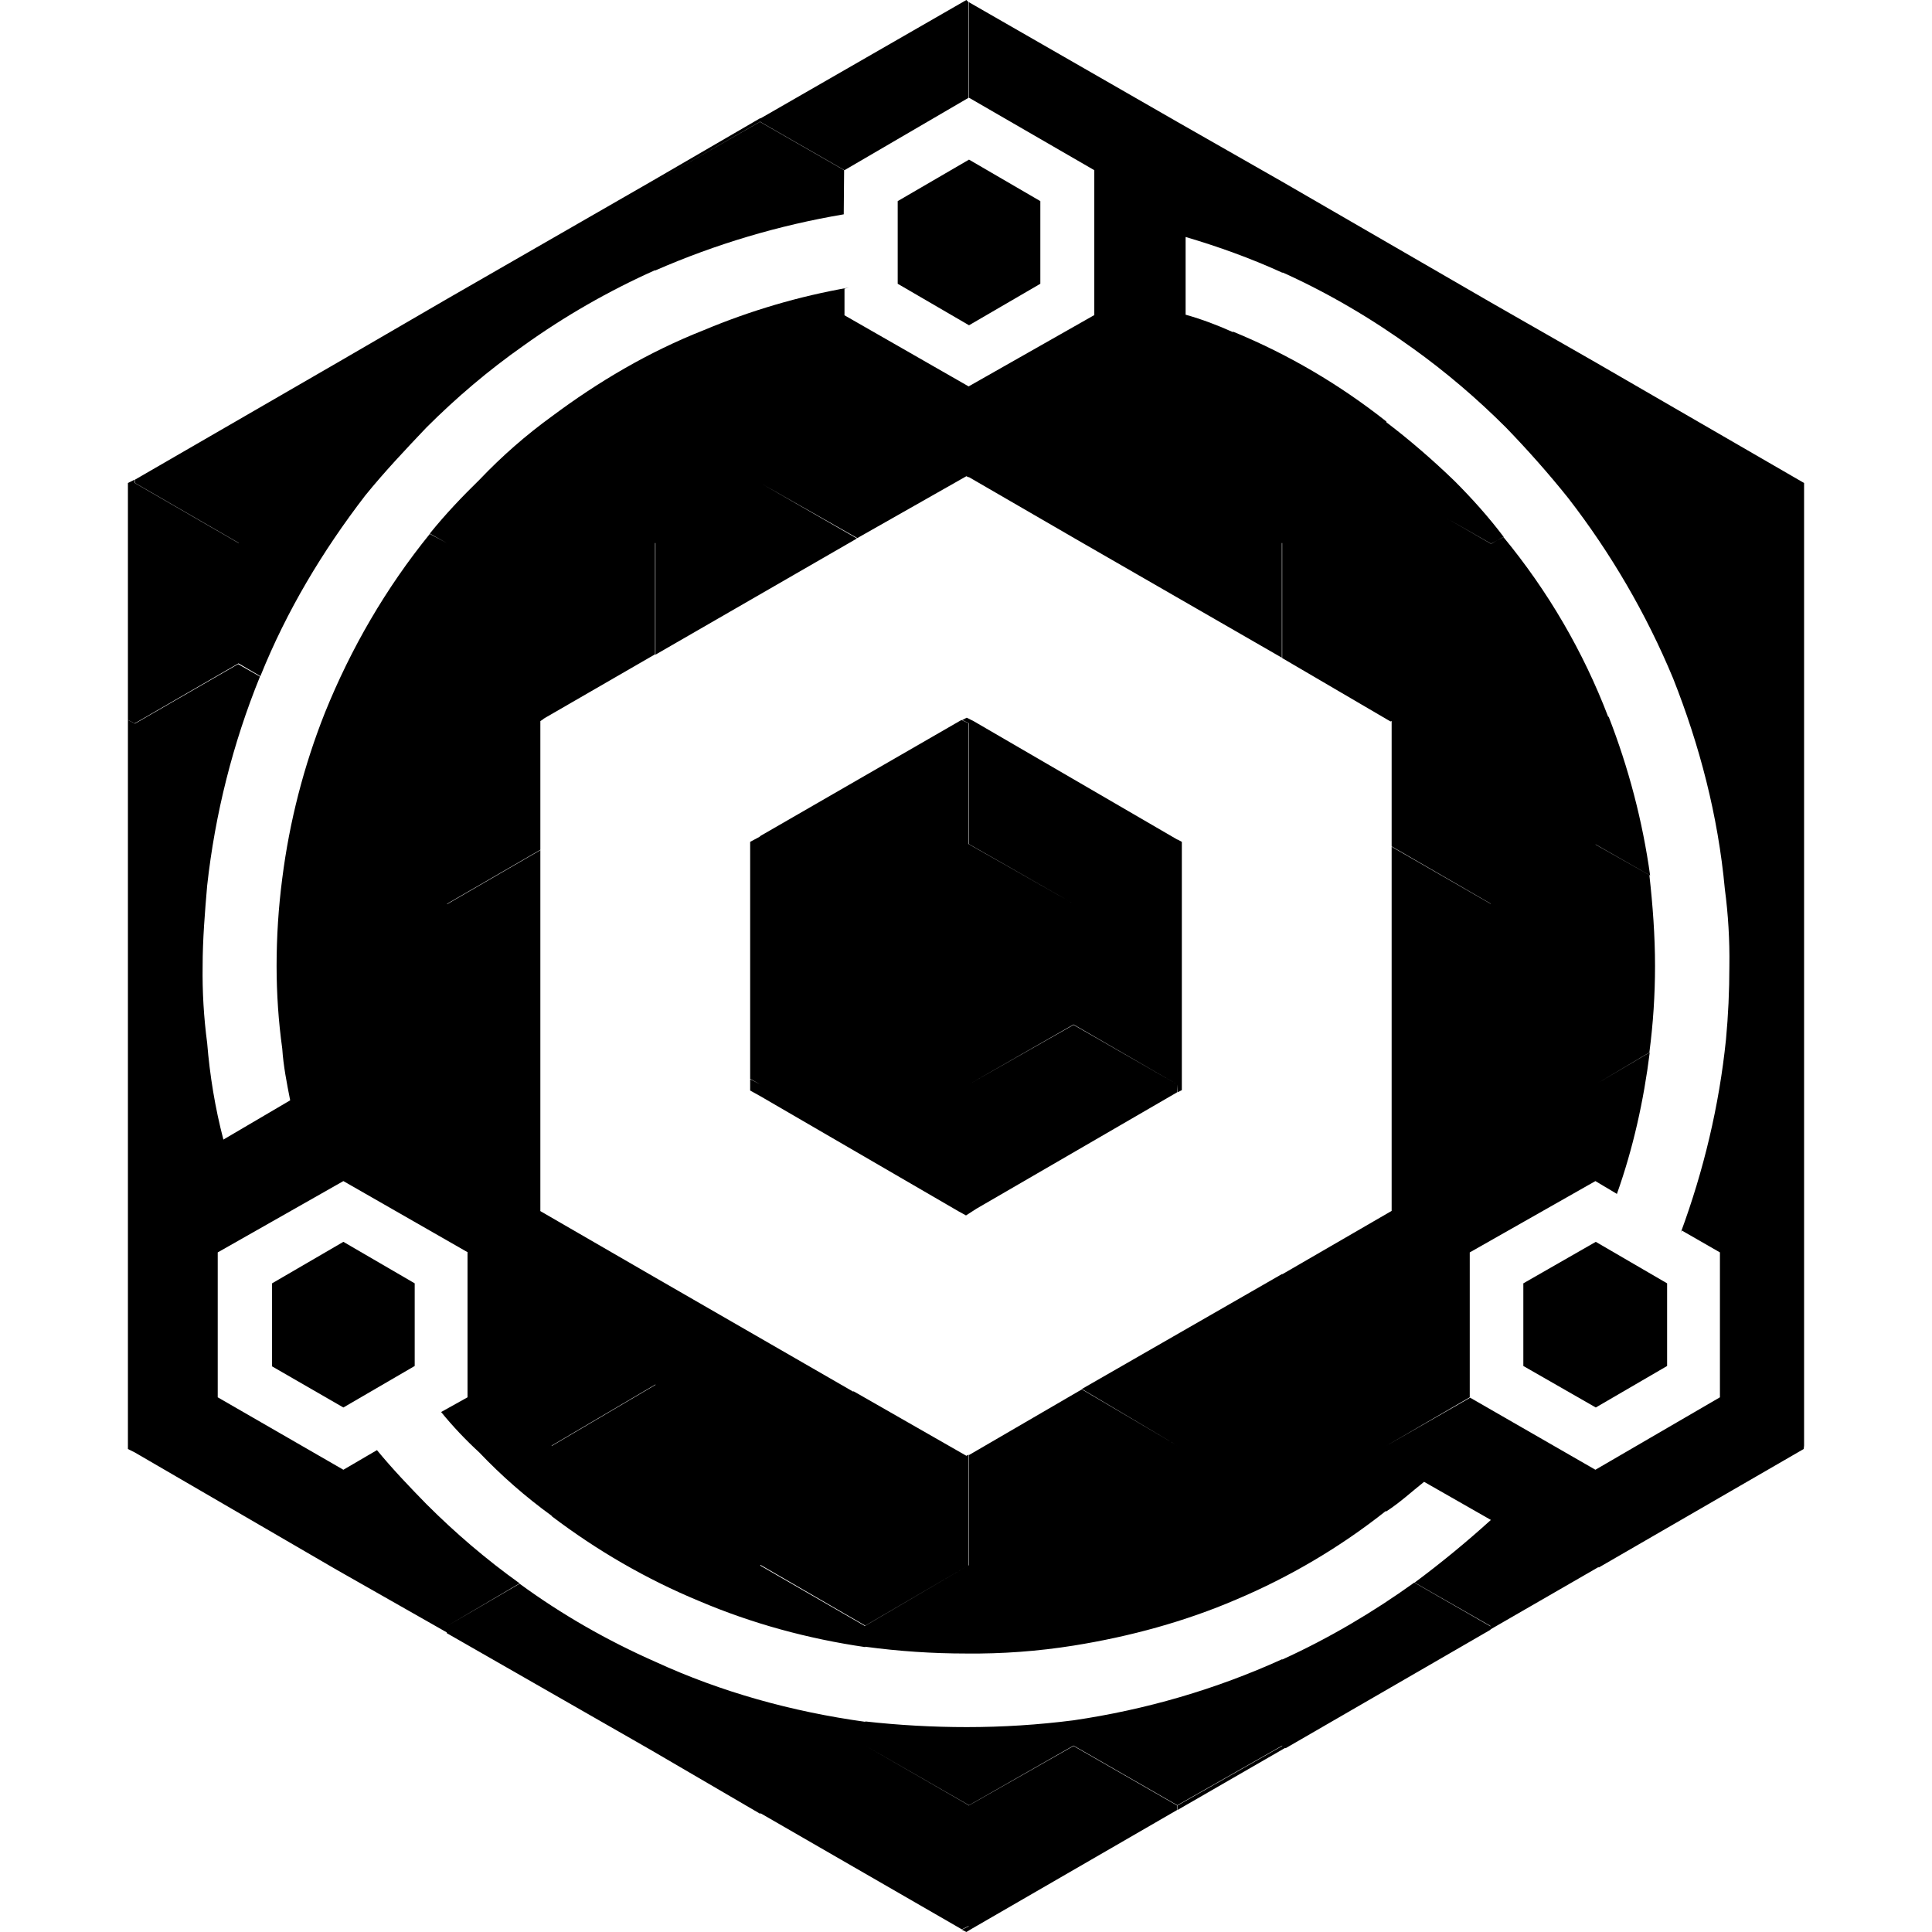
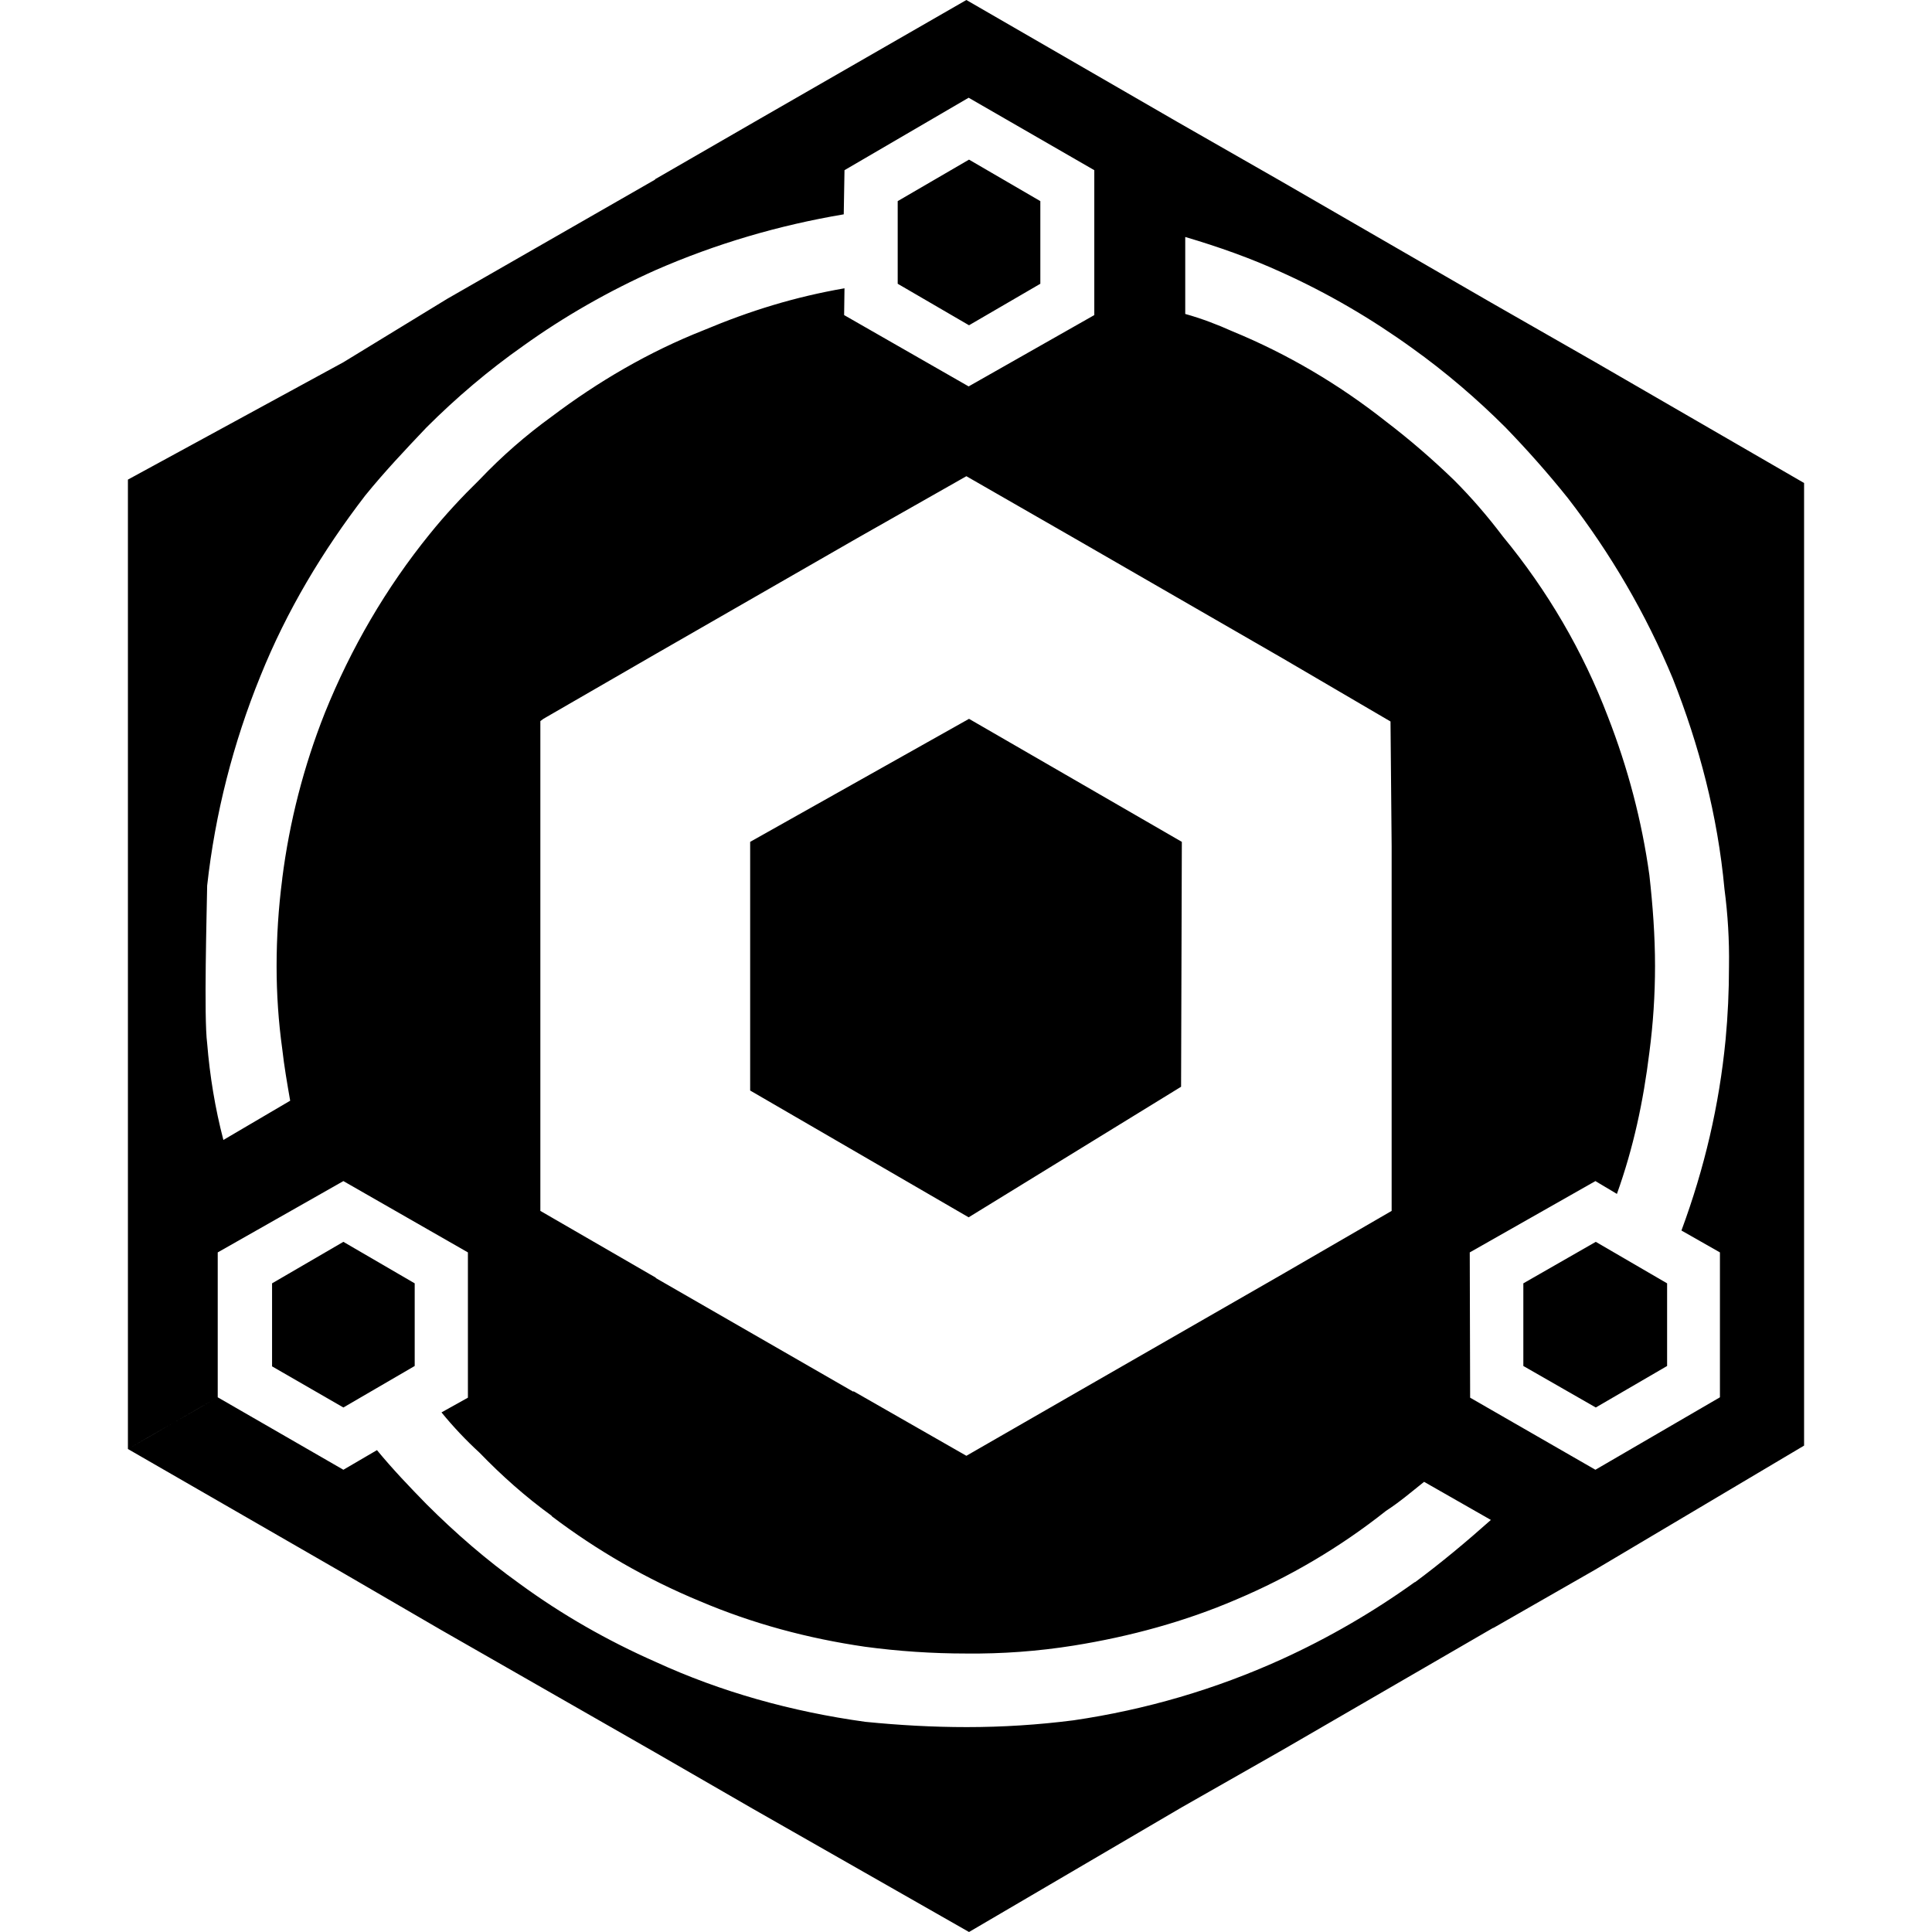
<svg xmlns="http://www.w3.org/2000/svg" version="1.1" id="Layer_1" x="0px" y="0px" viewBox="0 0 512 512" style="enable-background:new 0 0 512 512;" xml:space="preserve">
-   <style type="text/css">
- 	.st0{fill-rule:evenodd;clip-rule:evenodd;}
- </style>
-   <g>
-     <path class="st0" d="M63.2,175.8L63.2,175.8l5.8,3.4c7-17.4,16.5-33.2,27.8-47.9c5.2-6.4,10.7-12.2,16.2-18   c7.9-7.9,16.5-15.2,25.6-21.6c11-7.9,22.7-14.6,35-20.1v0.1c16-7,32.8-12,50-14.9l0.1-11.7l-22.3-12.8l-27.7,15.8v0l27.8-15.9v0.1   l22.3,12.8l32.9-19.2V0.6L256.1,0l-54.6,31.4v-0.1l-28.4,16.5l-54.6,31.4L90.1,95.7l-54.3,31.4v0.9l27.5,15.9l-0.1,0L35.7,128v-0.9   l-1.8,0.9v0.9v61.9l1.8,0.9L63.2,175.8z" />
-     <path class="st0" d="M445.4,326.7l0.3-0.6l10.1,5.8l22.3-12.8v-31.7v-63.7l0,0v-32l0,0V128l-55.3-32L395,80.1l-55.3-32v0L312,32.3   L256.8,0.6v25.3L290,45.1v38.4l-33.3,18.9l-33-18.9l0.1,0v-7l1.2-0.3c-13.2,2.3-26.1,6.1-38.5,11.3c-14.7,5.8-28,13.7-40.2,22.8v0   c-6.9,5-13.3,10.6-19.2,16.8c-4.7,4.6-9,9.1-13.2,14.3l4.5,2.5l0,0l-4.5-2.4c-11.6,14.3-20.9,30.3-27.8,47.4   c-5.6,14.1-9.4,28.9-11.3,43.9c-1,7.7-1.5,15.4-1.5,23.2c0,7.3,0.5,14.7,1.5,21.9c0.3,4.6,1.2,9.1,2.1,13.7L59.2,302   c-2.2-8.4-3.6-17-4.3-25.6c-0.9-6.8-1.3-13.6-1.2-20.4c0-7,0.6-14.3,1.2-21.3c2.1-19,6.8-37.7,14-55.4l-5.8-3.3l-27.4,15.8v-0.1   l-1.8-0.9v33.8v61.9v33.8v61.9v1.8l1.8,0.9L89.2,416l29.2,16.6v0.2l53.8,30.8l29.3,17.1v-0.2l53.4,30.8l1.8-0.9v0.1l-1.8,0.9   l1.2,0.6l1.5-0.9l54.3-31.4v-1.2h0.1l-27.5-15.8l-27.8,15.8v-0.1l-27.4-15.8l27.5,15.8l27.7-15.8l27.5,15.8l27.8-15.8l0,0.1   L312,478.5v1.2l28.6-16.5l0.1,0.1l54.3-31.4v-0.1l28.6-16.5l0.1,0.1L478,384l0.1-0.9v-63.7v-0.3l-22.3,12.8v38.4l-33,19.2v0   l-33.2-19.1l-22.3,12.8v0l22.2-12.9v-38.4l33.3-18.9l5.7,3.4c4.3-12.1,7.1-24.7,8.7-37.5l-14.4,8.5l14.3-8.5   c1-7.6,1.5-15.2,1.5-22.9c0-8-0.6-16.1-1.5-24.1l-14.3-8.1l0.1,0l14.4,8.2c-2-14.4-5.7-28.5-11-42.1l-0.1,0.1   c-6.6-17.3-16-33.4-27.8-47.7l-3.2,1.8l-11.9-6.8l11.8,6.8l3.4-1.8c-4-5.3-8.4-10.2-13.1-14.9c-5.7-5.5-11.7-10.7-18-15.5v-0.2   c-12.4-9.8-26-17.8-40.6-23.8l-0.1,0.1c-4-1.8-8.2-3.4-12.5-4.6V62.8c8.8,2.6,17.4,5.7,25.7,9.5v-0.1c12.2,5.5,23.7,12.3,34.5,20.1   c8.8,6.3,17.1,13.4,24.7,21c5.8,6,11.3,12.2,16.5,18.7c11.3,14.6,20.7,30.7,27.8,47.8l7-4v0l-7,4c7,17.7,11.9,36.3,13.7,55.8   c0.9,6.8,1.3,13.6,1.2,20.4c0,6.7-0.3,13.1-0.9,19.5C455.6,293,451.5,310.2,445.4,326.7z M201.5,383.1L201.5,383.1L173.7,367   l-27.5,16.2v-0.1l27.5-16.2v0.1L201.5,383.1z M377.4,392.7l17.7,10.1c-6.4,5.8-13.2,11.4-20.2,16.6l20.1,11.5v0.1l-20.2-11.6   c-11,7.9-22.7,14.8-35,20.4v-0.1c-17.6,8-36.2,13.4-55.3,16.2v0c-9.4,1.2-18.8,1.8-28.3,1.8c-9,0-17.9-0.5-26.9-1.5v0.1   c-19.5-2.7-38.2-7.9-55.6-15.9c-12.7-5.6-24.8-12.5-36-20.7l-19.2,11.2v0l19.2-11.3c-8.8-6.3-17-13.3-24.7-21   c-4.4-4.5-8.9-9.2-13.1-14.3l-8.9,5.2l-33.3-19.2v-38.4L91,313l33,18.9l-0.1,0v38.4l-7,3.9c3.1,3.8,6.5,7.4,10.1,10.7   c5.9,6.2,12.3,11.8,19.2,16.8v0.1c12,9.1,25.1,16.7,39.1,22.5c14.1,6,28.9,10,44,12.2v-0.1c8.9,1.2,17.8,1.8,26.8,1.8   c9.5,0.1,19-0.6,28.4-2.1c15-2.4,29.6-6.4,43.1-12.2c14.2-6,27.6-13.9,39.7-23.5v0.2C371,398.2,374,395.4,377.4,392.7z    M368.5,191.2l0.2-0.1h0.1v33.2l26.3,15.2l-0.1,0v0l-26.2-15.1v62l0,0V320v0.9l-29,16.8v-0.1l-53.1,30.5l25.3,15l-25.3-14.9   l-29.9,17.4v29.3l-0.1-0.1l-27.5,16.1v0l-27.7-16v-0.2l27.8,16.1l27.4-16v-29.3l-0.6,0.3l-29.9-17.1l-0.1,0.1l-52.4-30.2   l-30.6-17.7l0.1,0v-35.3v-60.3l-24.7,14.3v-0.1l24.7-14.3v-34.1l0.9-0.6l-0.1,0l29.6-17.1v-29.5h0.1v29.6l53.4-30.8L201.5,128   l25.7,14.6l28.9-16.4l0.6,0.3v-0.1l29,16.8l54,31.1v-30.4h0.1v30.5L368.5,191.2z" />
-     <polygon class="st0" points="312.1,222.5 312,222.5 258,191.1 256.2,190.2 255,190.8 256.8,191.7 256.8,223.7 284.5,239.5    284.5,239.5 256.7,223.7 256.7,191.7 254.8,190.8 201.4,221.6 201.4,221.7 198.8,223.1 198.8,225.2 198.8,285.9 201.5,287.4    198.8,286 198.8,289 201.5,290.5 254,321 254,321 256,322.1 258.8,320.3 256.8,319.2 256.8,319.2 258.8,320.3 311.9,289.5    312,287.4 284.5,271.6 256.7,287.4 256.7,287.4 245.2,280.7 256.7,287.4 284.5,271.5 312,287.4 312,289.5 313.2,288.9 313.2,286.8    313.2,224.3 313.2,223.1 312.1,222.5  " />
-     <polygon class="st0" points="237.9,75.2 256.8,86.2 275.7,75.2 275.7,53.3 256.8,42.3 237.9,53.3  " />
-     <polygon class="st0" points="403.7,340.1 403.7,362 422.9,373 441.8,362 441.8,340.1 422.9,329.1  " />
-     <polygon class="st0" points="72.1,340.1 72.1,362.1 91,373 109.9,362 109.9,340.1 91,329.1  " />
-   </g>
+   <path d="M116.8,431.9l20.9-12.2c11.2,8.2,23.3,15.1,36,20.7c17.4,8,36.1,13.2,55.6,15.9c9,0.9,17.9,1.4,26.9,1.4  c9.5,0,18.9-0.6,28.3-1.8v6.7l28.6,16.4l-56.3,33l-57.2-32.6h0l-26-15L116.8,431.9z M422.8,389.5l33-19.2l22.3,12.8L422.7,416  l-26.9,15.4l-0.1,0l-55.9,32.4v0L313.1,479l-28.6-16.4v-6.7c19.1-2.8,37.6-8.2,55.2-16.2l0,0c12.3-5.6,24.2-12.5,35.2-20.4l0.1,0  c7-5.2,13.7-10.8,20.1-16.5l-17.7-10.1c-3.4,2.7-6.4,5.3-10.1,7.7v0c-12.1,9.6-25.5,17.5-39.7,23.5c-13.5,5.8-28.1,9.8-43.1,12.2  c-9.4,1.5-18.9,2.2-28.4,2.1c-9,0-18-0.6-26.9-1.8c-15.1-2.2-29.7-6.1-43.8-12.1c-14-5.8-27.2-13.4-39.2-22.5v-0.1  c-6.9-5-13.2-10.6-19.1-16.7c-3.6-3.3-7-6.9-10.1-10.7l7-3.9v-38.5L91,313l-33.3,18.9v38.4L33.9,384v-65.9v-29.8v-65.6v-30v-65.6  L91,96l27.5-16.8l55.1-31.6l0-0.1l27.9-16.1L256.1,0L312,32.3l27.8,15.9L395,80.1L422.8,96l55.3,32l-27.8,15.9v32l-7,3.9  c-7.1-17.1-16.5-33.2-27.8-47.8c-5.2-6.5-10.7-12.7-16.5-18.7c-7.6-7.6-15.9-14.7-24.7-21c-10.8-7.8-22.4-14.6-34.6-20.1  c-8.3-3.8-16.8-6.8-25.6-9.4v20.4c4.3,1.2,8.5,2.8,12.5,4.6c14.6,6,28.3,14.1,40.7,23.9c6.3,4.8,12.3,10,18,15.5  c4.7,4.7,9,9.7,13,15c11.8,14.3,21.2,30.4,27.8,47.7l0,0c5.3,13.6,9,27.6,11,42v0c0.9,8,1.5,16.1,1.5,24.1c0,7.7-0.5,15.3-1.5,22.9  c-1.6,13-4.2,25.2-8.6,37.5l-5.7-3.4l-33.3,18.9l0.1,38.5h0L422.8,389.5z M422.8,191.8L422.8,191.8L422.8,191.8L422.8,191.8z   M395.1,271.6L395.1,271.6L395.1,271.6L395.1,271.6z M146.2,110.4c12.2-9.2,25.6-17.1,40.3-22.9c12.4-5.2,24.1-8.8,37.3-11.1  l-0.1,7.1l33,18.9L290,83.5V45.1l-33.3-19.2l-32.9,19.2l-0.2,11.7c-17.2,2.9-33.9,7.8-49.9,14.8c-12.3,5.5-24.1,12.2-35.1,20.1  c-9.1,6.4-17.7,13.7-25.6,21.6c-5.5,5.8-11,11.6-16.2,18C85.5,146,76,161.8,69,179.2c-7.2,17.7-12,36.5-14.1,55.5  c-0.1,6.8-0.9,35,0,41.8c0.7,8.6,2.1,17.2,4.3,25.6l17.7-10.4c-0.8-4.6-1.6-9.2-2.1-13.7c-1-7.2-1.5-14.6-1.5-21.9  c0-7.8,0.5-15.5,1.5-23.2v-0.1c1.9-15,5.7-29.8,11.3-43.9c6.9-17.1,16.2-33.1,27.8-47.4c4.2-5.2,8.5-9.8,13.2-14.4  C133,120.9,139.3,115.4,146.2,110.4z M256.1,385.8l30.6-17.6l53.1-30.5l29-16.8v-34.3v-0.2v-62.1l-0.3-33.1l-28.7-16.8v0l-54.1-31.2  l-29.6-17l-28.9,16.4l-53.6,30.8h0L144,190.5l-0.8,0.6v34.1v60.4v35.3l30.6,17.7v0.1l52.3,30.1l0.1-0.1L256.1,385.8 M443.3,179.8  c7,17.7,11.9,36.3,13.7,55.8c0.9,6.8,1.3,13.6,1.2,20.4c0,6.7-0.3,13.1-0.9,19.5c-1.7,17.5-5.6,34.1-11.7,50.6l10.2,5.8v38.4  l22.3,12.8v-64v-31.7v-63.7l0,0v-31.9l-27.8-15.9L443.3,179.8z M450.3,143.9v32l27.8,15.9V128L450.3,143.9z M198.8,223.1V289  l57.9,33.6L313,288l0.2-64.9l-56.4-32.6L198.8,223.1z M403.7,340.1V362l19.2,11l18.9-11v-21.9l-18.9-11L403.7,340.1z M275.7,75.2  V53.3l-18.9-11l-18.9,11v21.9l18.9,11L275.7,75.2z M72.1,340.1v22L91,373l18.9-11v-21.9l-18.9-11L72.1,340.1z M91,416.9l25.8,15  l20.9-12.2c-8.8-6.3-17-13.4-24.7-21.1c-4.4-4.5-8.9-9.2-13.1-14.3l-8.9,5.2v0l-33.3-19.2c-7.9,4.6-15.9,9.1-23.8,13.7L91,416.9z" />
</svg>
